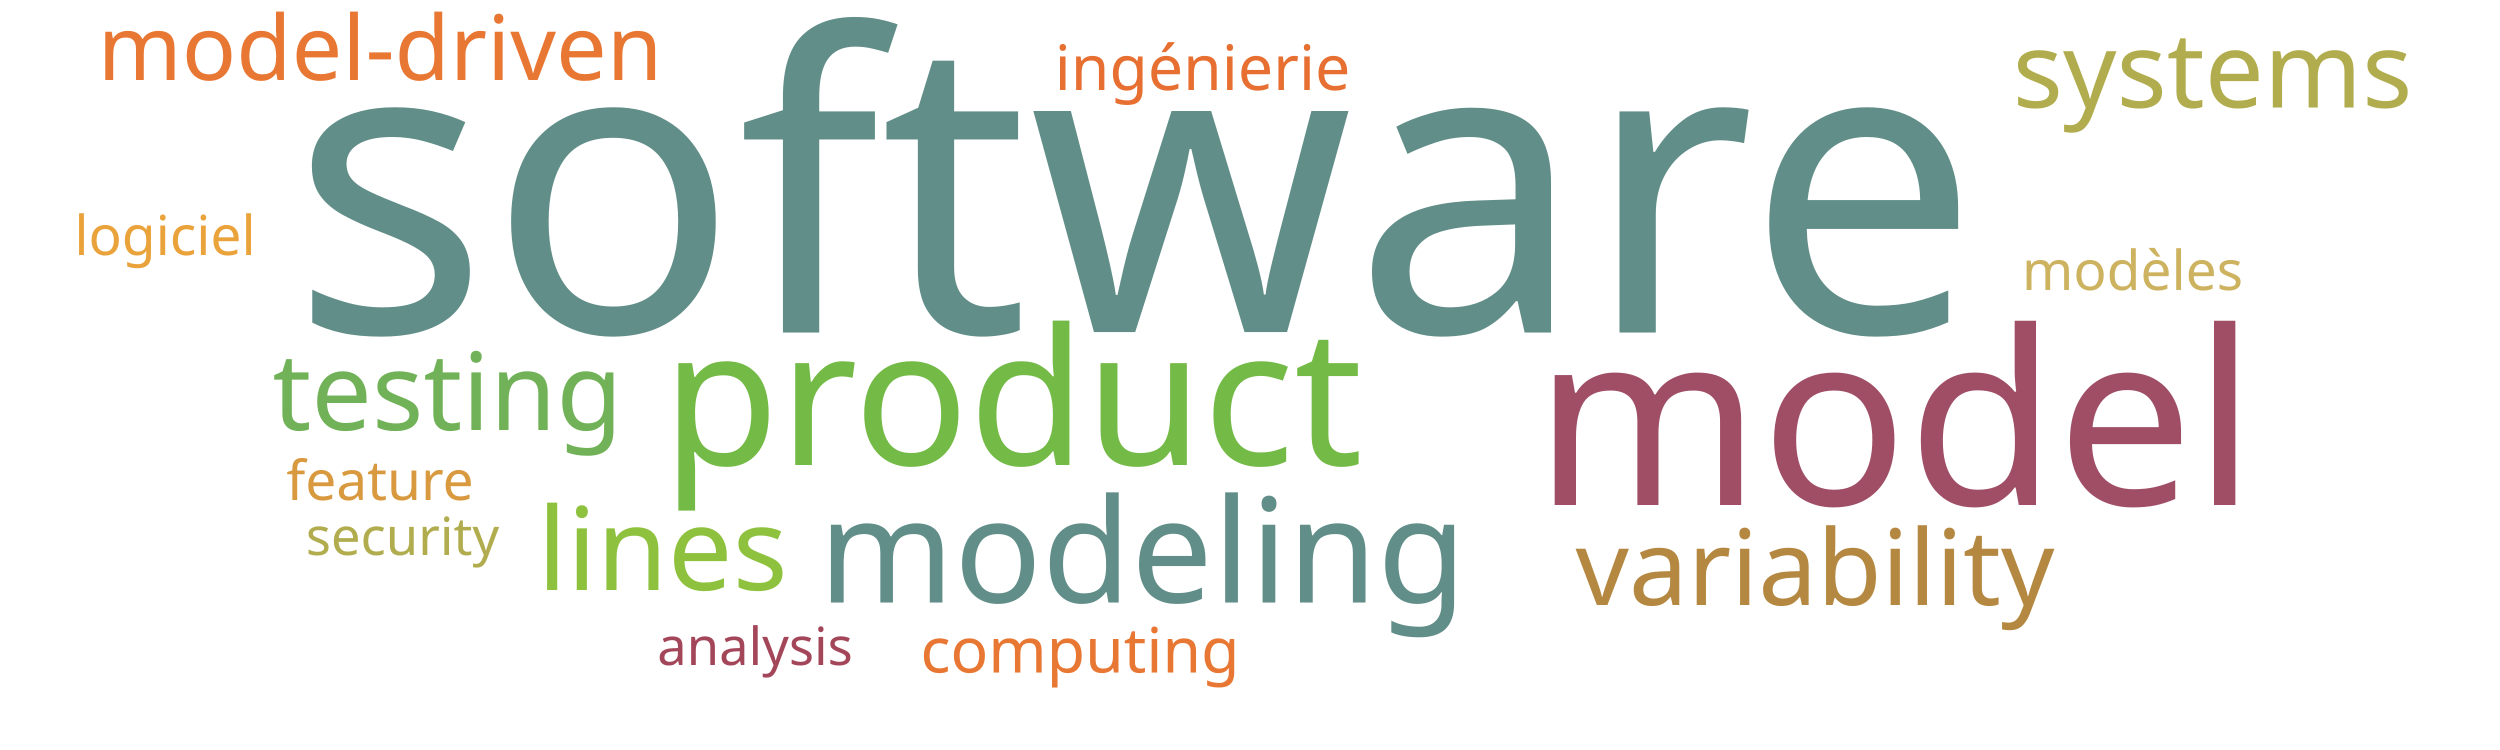
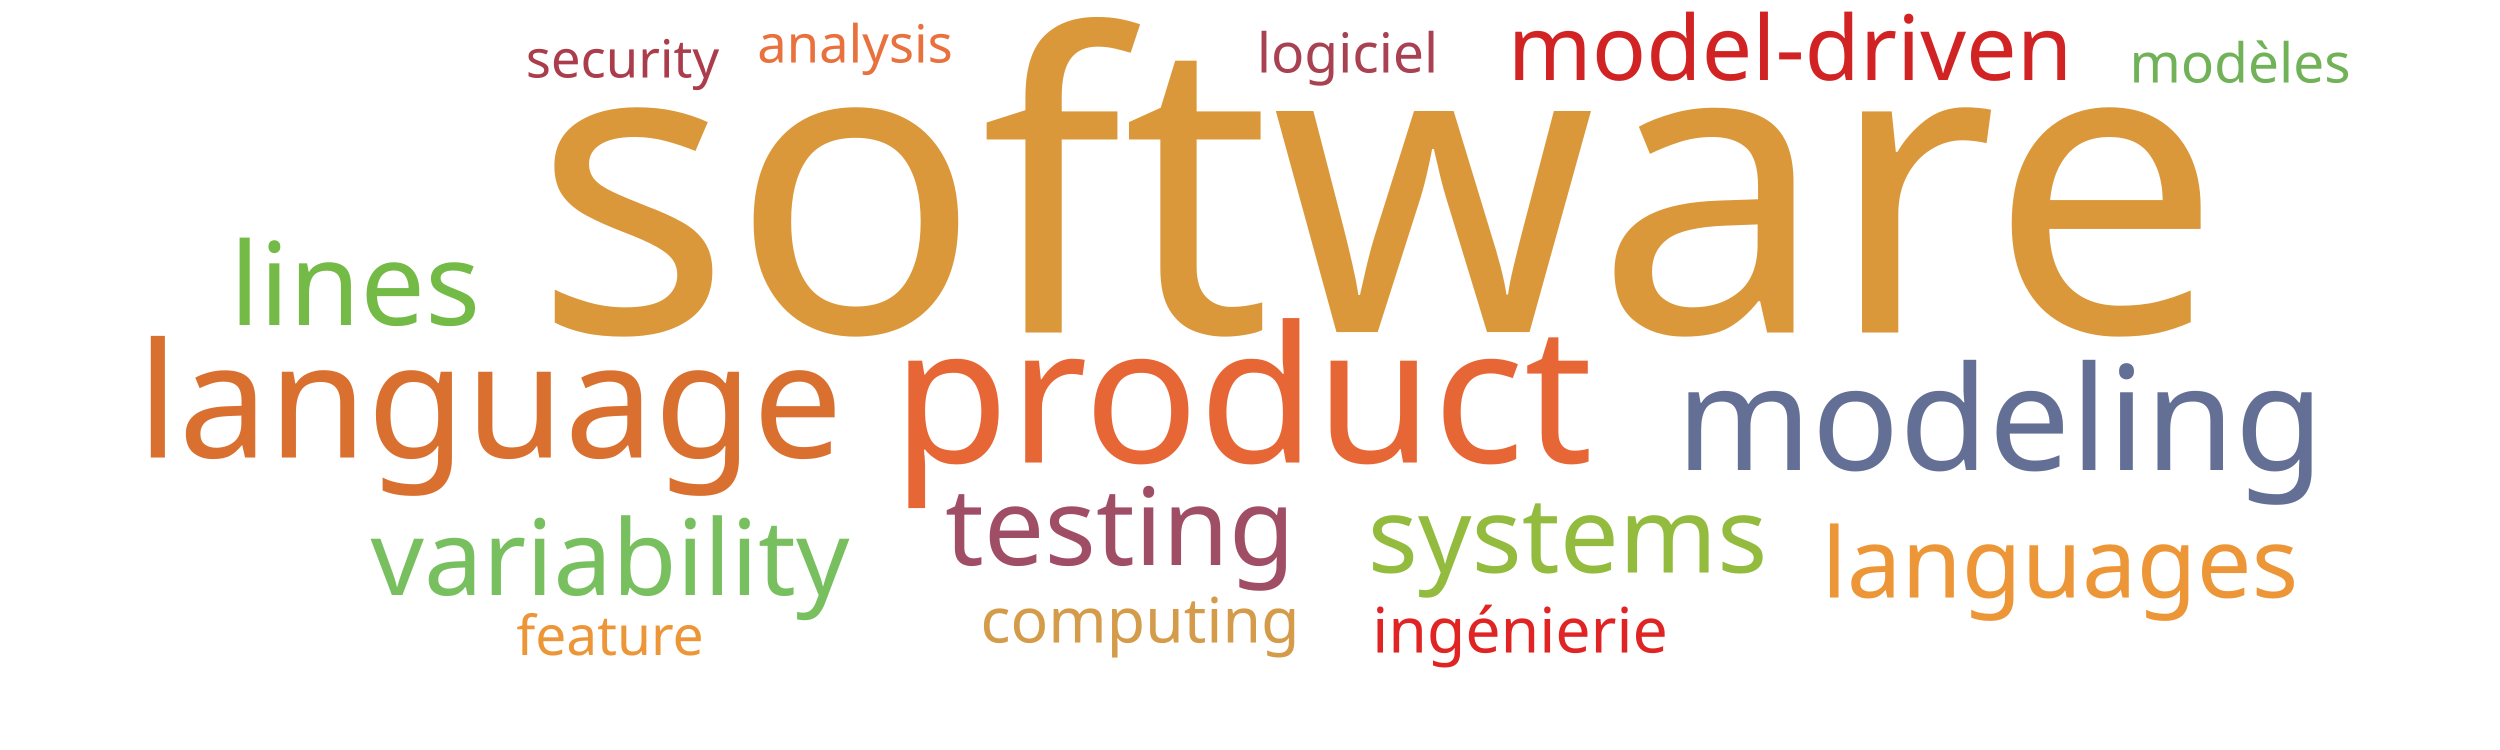
<svg xmlns="http://www.w3.org/2000/svg" width="1000" height="300">
  <g transform="translate(500, 150)">
-     <text text-anchor="middle" style="font-family: Impact; font-size: 165px; fill: #618e88" transform="translate(-46,-17)rotate(0)">software</text>
-     <text text-anchor="middle" style="font-family: Impact; font-size: 97px; fill: #9f4e66" transform="translate(258,52)rotate(0)">model</text>
-     <text text-anchor="middle" style="font-family: Impact; font-size: 76px; fill: #74ba46" transform="translate(-95,36)rotate(0)">product</text>
-     <text text-anchor="middle" style="font-family: Impact; font-size: 58px; fill: #618e88" transform="translate(-43,91)rotate(0)">modeling</text>
-     <text text-anchor="middle" style="font-family: Impact; font-size: 46px; fill: #8ec23e" transform="translate(-235,86)rotate(0)">lines</text>
-     <text text-anchor="middle" style="font-family: Impact; font-size: 43px; fill: #71b258" transform="translate(-321,22)rotate(0)">testing</text>
-     <text text-anchor="middle" style="font-family: Impact; font-size: 42px; fill: #b58842" transform="translate(226,92)rotate(0)">variability</text>
-     <text text-anchor="middle" style="font-family: Impact; font-size: 42px; fill: #b1ad4e" transform="translate(385,-107)rotate(0)">systems</text>
-     <text text-anchor="middle" style="font-family: Impact; font-size: 36px; fill: #e87733" transform="translate(-348,-118)rotate(0)">model-driven</text>
-     <text text-anchor="middle" style="font-family: Impact; font-size: 25px; fill: #e87733" transform="translate(-68,119)rotate(0)">computing</text>
-     <text text-anchor="middle" style="font-family: Impact; font-size: 25px; fill: #e76f31" transform="translate(-19,-114)rotate(0)">ingénierie</text>
-     <text text-anchor="middle" style="font-family: Impact; font-size: 22px; fill: #d8993f" transform="translate(-348,50)rotate(0)">feature</text>
-     <text text-anchor="middle" style="font-family: Impact; font-size: 22px; fill: #cdb25f" transform="translate(353,-34)rotate(0)">modèles</text>
-     <text text-anchor="middle" style="font-family: Impact; font-size: 22px; fill: #eaa23b" transform="translate(-434,-48)rotate(0)">logiciel</text>
-     <text text-anchor="middle" style="font-family: Impact; font-size: 21px; fill: #a4465a" transform="translate(-198,116)rotate(0)">analysis</text>
-     <text text-anchor="middle" style="font-family: Impact; font-size: 21px; fill: #b1ad4e" transform="translate(-339,72)rotate(0)">security</text>
+     <text text-anchor="middle" style="font-family: Impact; font-size: 165px; fill: #da983a" transform="translate(51,-17)rotate(0)">software</text>
+     <text text-anchor="middle" style="font-family: Impact; font-size: 76px; fill: #e76635" transform="translate(-3,35)rotate(0)">product</text>
+     <text text-anchor="middle" style="font-family: Impact; font-size: 64px; fill: #d9702f" transform="translate(-304,33)rotate(0)">language</text>
+     <text text-anchor="middle" style="font-family: Impact; font-size: 58px; fill: #636f94" transform="translate(300,38)rotate(0)">modeling</text>
+     <text text-anchor="middle" style="font-family: Impact; font-size: 46px; fill: #74ba46" transform="translate(-358,-20)rotate(0)">lines</text>
+     <text text-anchor="middle" style="font-family: Impact; font-size: 43px; fill: #9f4e66" transform="translate(-52,76)rotate(0)">testing</text>
+     <text text-anchor="middle" style="font-family: Impact; font-size: 42px; fill: #78c05f" transform="translate(-256,88)rotate(0)">variability</text>
+     <text text-anchor="middle" style="font-family: Impact; font-size: 42px; fill: #93bb3e" transform="translate(127,79)rotate(0)">systems</text>
+     <text text-anchor="middle" style="font-family: Impact; font-size: 39px; fill: #ec9637" transform="translate(324,89)rotate(0)">languages</text>
+     <text text-anchor="middle" style="font-family: Impact; font-size: 36px; fill: #d12323" transform="translate(216,-118)rotate(0)">model-driven</text>
+     <text text-anchor="middle" style="font-family: Impact; font-size: 25px; fill: #d49c4a" transform="translate(-44,107)rotate(0)">computing</text>
+     <text text-anchor="middle" style="font-family: Impact; font-size: 25px; fill: #e02424" transform="translate(108,111)rotate(0)">ingénierie</text>
+     <text text-anchor="middle" style="font-family: Impact; font-size: 22px; fill: #ec9637" transform="translate(-256,112)rotate(0)">feature</text>
+     <text text-anchor="middle" style="font-family: Impact; font-size: 22px; fill: #71b258" transform="translate(396,-117)rotate(0)">modèles</text>
+     <text text-anchor="middle" style="font-family: Impact; font-size: 22px; fill: #a84152" transform="translate(39,-121)rotate(0)">logiciel</text>
+     <text text-anchor="middle" style="font-family: Impact; font-size: 21px; fill: #e9713e" transform="translate(-158,-125)rotate(0)">analysis</text>
+     <text text-anchor="middle" style="font-family: Impact; font-size: 21px; fill: #ab3c4b" transform="translate(-251,-119)rotate(0)">security</text>
  </g>
</svg>
